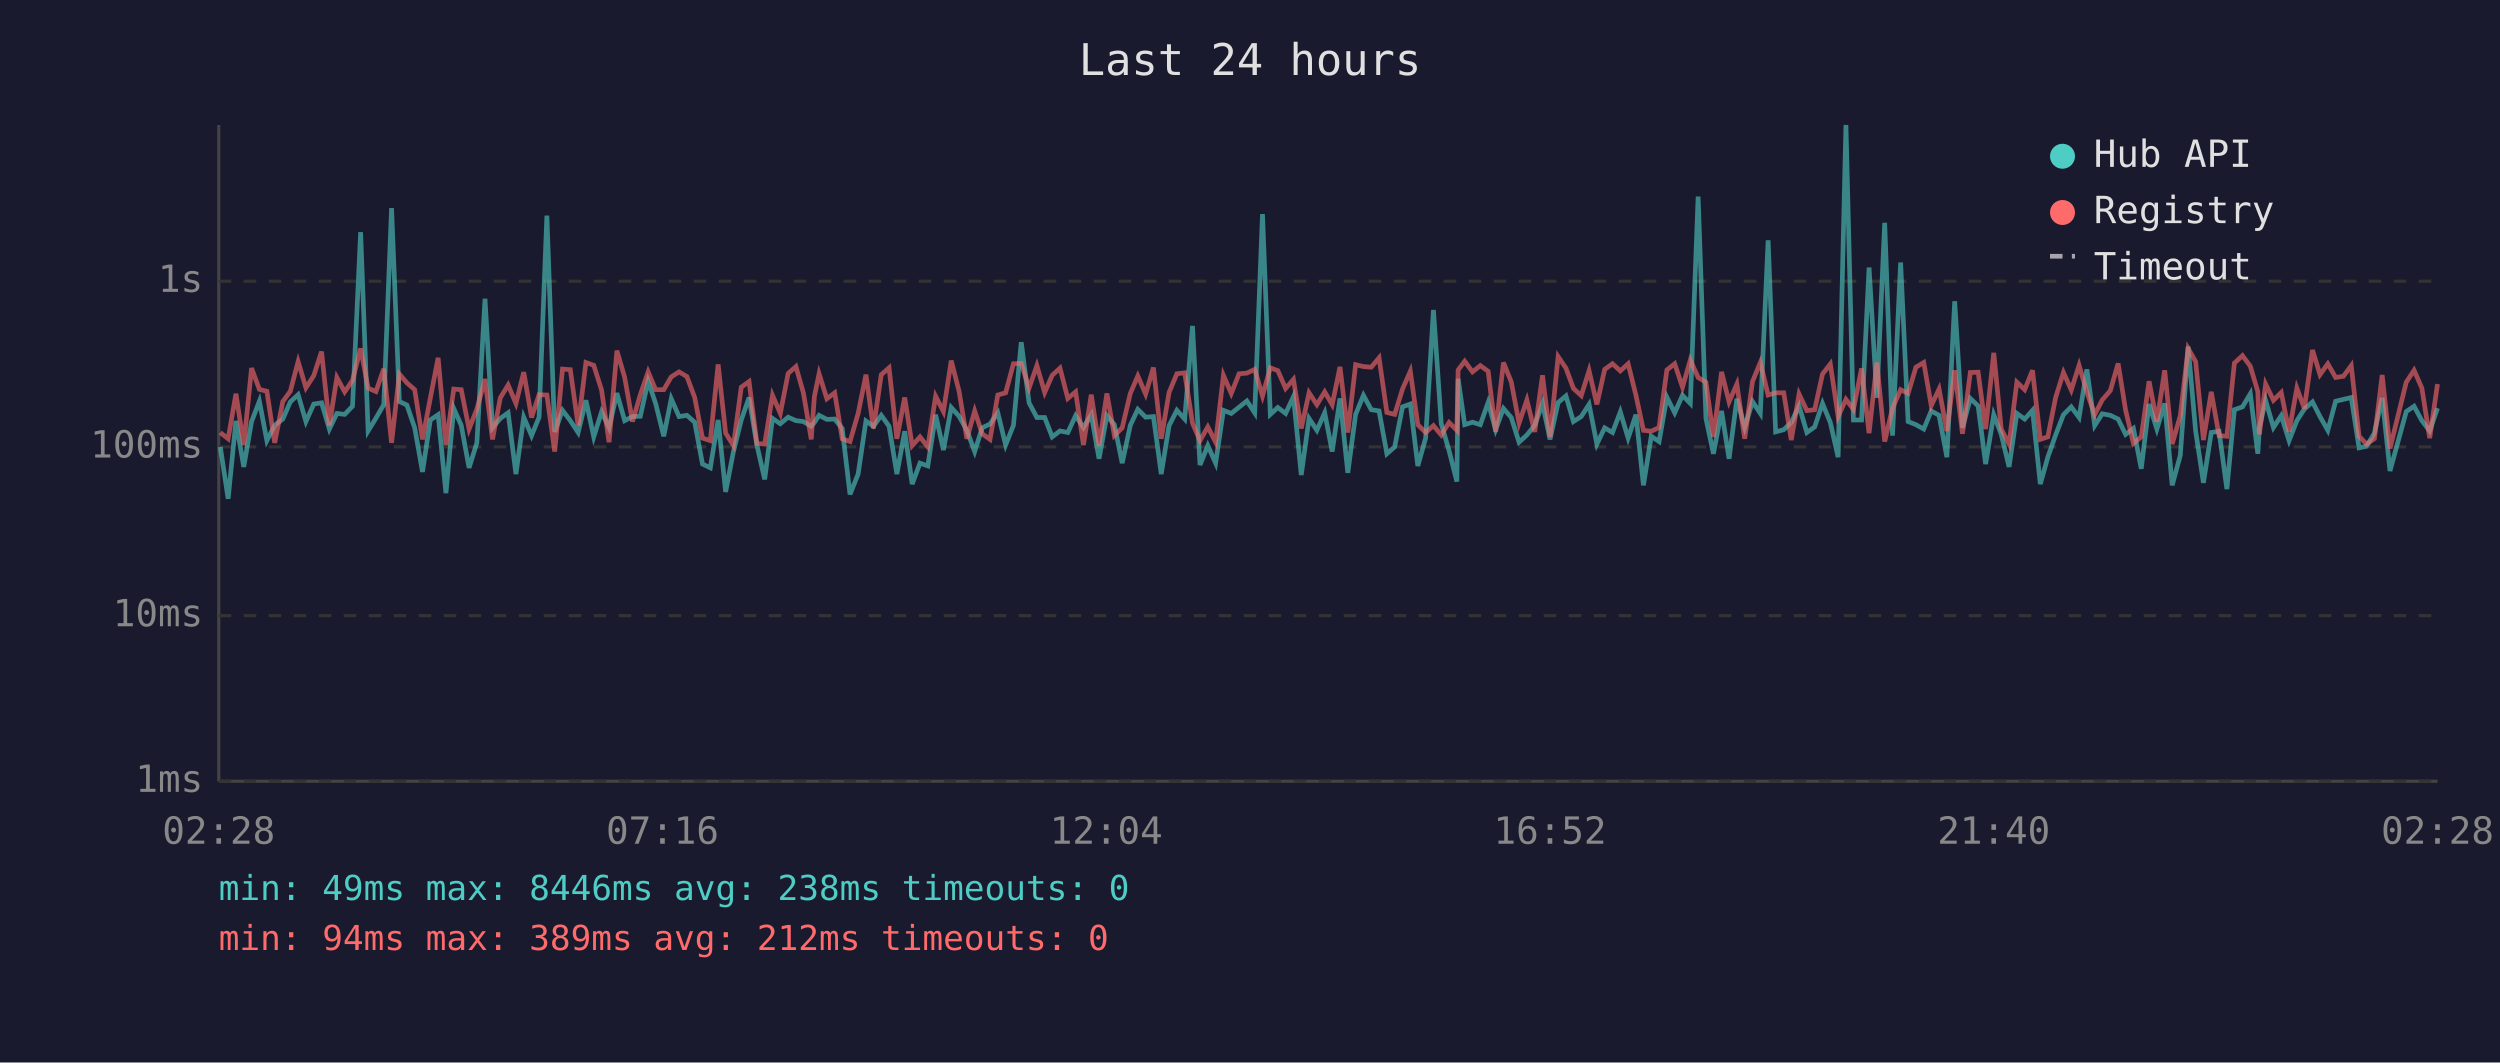
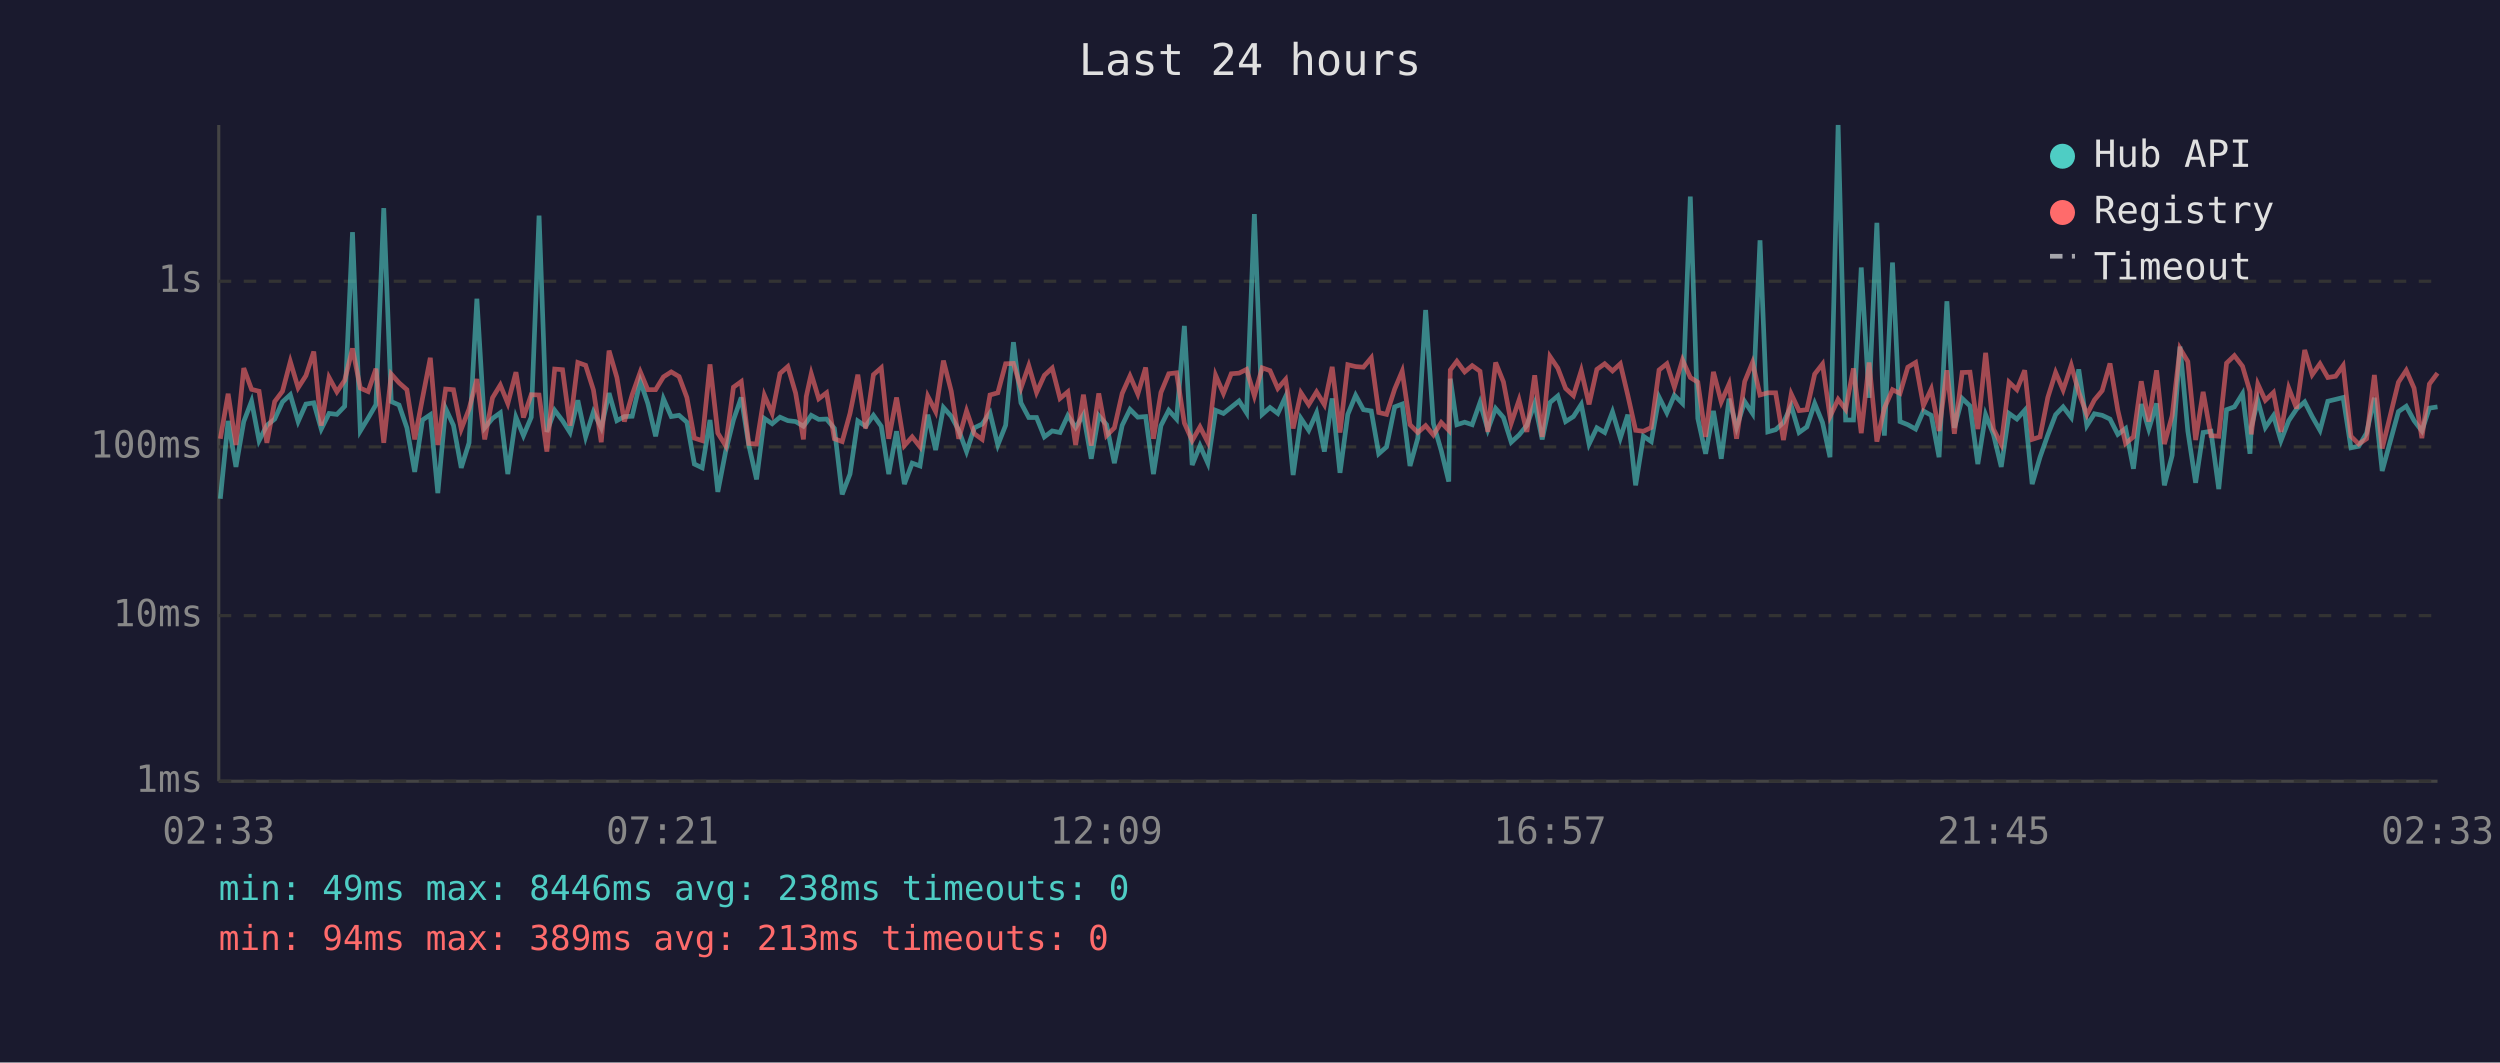
<svg xmlns="http://www.w3.org/2000/svg" viewBox="0 0 800 340" font-family="monospace" font-size="12">
  <rect width="800" height="340" fill="#1a1a2e" />
  <text x="400" y="24" fill="#e0e0e0" font-size="14" text-anchor="middle">Last 24 hours</text>
  <line x1="70" y1="40" x2="70" y2="250" stroke="#444" stroke-width="1" />
  <line x1="70" y1="250" x2="780" y2="250" stroke="#444" stroke-width="1" />
  <line x1="70" y1="250" x2="780" y2="250" stroke="#333" stroke-width="1" stroke-dasharray="4" />
  <text x="65" y="250" fill="#888" text-anchor="end" dominant-baseline="middle">1ms</text>
  <line x1="70" y1="197" x2="780" y2="197" stroke="#333" stroke-width="1" stroke-dasharray="4" />
  <text x="65" y="197" fill="#888" text-anchor="end" dominant-baseline="middle">10ms</text>
  <line x1="70" y1="143" x2="780" y2="143" stroke="#333" stroke-width="1" stroke-dasharray="4" />
  <text x="65" y="143" fill="#888" text-anchor="end" dominant-baseline="middle">100ms</text>
  <line x1="70" y1="90" x2="780" y2="90" stroke="#333" stroke-width="1" stroke-dasharray="4" />
  <text x="65" y="90" fill="#888" text-anchor="end" dominant-baseline="middle">1s</text>
-   <text x="70" y="270" fill="#888" text-anchor="middle">02:28</text>
-   <text x="212" y="270" fill="#888" text-anchor="middle">07:16</text>
-   <text x="354" y="270" fill="#888" text-anchor="middle">12:04</text>
-   <text x="496" y="270" fill="#888" text-anchor="middle">16:52</text>
-   <text x="638" y="270" fill="#888" text-anchor="middle">21:40</text>
-   <text x="780" y="270" fill="#888" text-anchor="middle">02:28</text>
-   <polyline points="70.5,143.0 73.0,159.6 75.5,134.7 78.0,149.4 80.5,134.9 83.0,128.4 85.4,141.0 87.9,136.1 90.5,134.1 92.9,128.6 95.4,126.3 97.9,134.9 100.4,129.3 102.9,128.9 105.4,137.3 107.8,132.3 110.3,132.6 112.8,130.0 115.4,74.3 117.8,137.9 120.3,133.8 122.8,129.5 125.3,66.6 127.8,128.5 130.2,129.6 132.7,136.9 135.2,151.0 137.7,134.4 140.2,132.7 142.7,157.8 145.2,130.7 147.6,136.1 150.1,149.7 152.6,141.7 155.2,95.6 157.6,136.9 160.1,133.9 162.6,132.1 165.1,151.7 167.6,133.5 170.1,139.4 172.5,133.5 175.0,69.0 177.5,138.2 180.0,131.3 182.5,134.6 185.0,138.4 187.5,128.1 190.0,139.8 192.5,131.8 194.9,136.9 197.4,125.8 199.9,134.6 202.4,133.3 204.9,133.2 207.4,122.0 209.8,129.1 212.4,139.6 214.8,127.6 217.3,133.3 219.8,132.9 222.3,135.1 224.8,148.5 227.3,149.7 229.8,134.4 232.2,157.4 234.7,144.5 237.2,134.4 239.7,127.2 242.2,142.4 244.7,153.4 247.2,133.9 249.7,135.6 252.2,133.5 254.7,134.6 257.1,134.9 259.6,136.4 260.6,135.2 262.1,132.9 264.6,134.2 267.1,134.1 269.5,137.1 272.0,158.2 274.6,151.7 277.1,134.7 279.5,136.4 282.0,132.9 284.5,136.4 287.0,151.7 289.5,138.0 291.9,154.9 294.4,148.2 296.9,149.1 299.4,132.7 301.9,144.0 304.4,130.4 306.9,133.2 309.4,137.7 311.9,144.5 314.3,136.9 316.8,135.7 319.3,132.1 321.8,142.4 324.3,136.1 326.8,109.5 329.3,128.9 331.8,133.6 334.3,133.6 336.7,139.8 339.2,137.9 341.7,138.4 344.2,133.0 346.7,136.8 349.2,132.7 351.7,146.8 354.2,133.0 356.6,135.9 359.1,148.2 361.7,136.1 364.1,131.0 366.6,133.5 369.1,133.3 371.6,151.7 374.1,136.2 376.6,131.3 379.1,134.1 381.6,104.3 384.0,148.8 386.5,142.6 389.0,148.2 391.5,131.3 394.0,132.3 396.5,130.3 399.0,128.3 401.5,132.1 404.0,68.5 406.5,132.6 408.9,130.4 411.4,132.3 413.9,126.9 416.4,152.0 418.9,133.9 421.4,137.7 423.9,132.1 426.3,144.5 428.8,127.5 431.3,151.3 433.8,132.6 436.3,126.5 438.8,131.1 441.3,131.5 443.8,145.2 446.3,143.0 448.8,130.2 451.3,129.3 453.7,149.1 456.2,140.2 458.7,99.2 461.2,135.6 463.7,144.2 466.2,154.1 466.6,121.2 468.7,135.9 471.2,135.1 473.7,135.9 476.2,128.8 478.6,137.5 481.1,130.7 483.6,133.6 486.1,141.5 488.6,139.2 491.1,136.1 493.6,129.1 496.0,140.6 498.6,128.8 501.1,126.7 503.5,134.9 506.0,133.3 508.5,129.4 511.0,142.1 513.5,136.9 516.0,138.4 518.5,131.8 521.0,140.2 523.5,132.7 525.9,155.3 528.4,139.6 530.9,141.3 533.4,127.1 535.9,132.1 538.4,126.5 540.9,129.1 543.4,62.9 545.9,133.9 548.3,145.2 550.9,131.5 553.3,146.8 555.8,127.6 558.3,136.8 560.8,128.5 563.3,132.3 565.8,76.9 568.2,138.2 570.8,137.5 573.2,135.2 575.7,129.9 578.2,138.4 580.7,136.6 583.2,129.1 585.7,135.2 588.2,146.3 590.7,40.0 593.1,134.4 595.7,134.4 598.1,85.6 600.6,127.3 603.1,71.3 605.6,139.4 608.2,84.0 610.6,134.9 613.1,135.9 615.6,137.3 618.0,131.5 620.5,132.9 623.0,146.3 625.5,96.4 628.0,136.9 630.5,127.5 633.0,129.9 635.4,148.5 638.0,132.7 640.4,139.0 642.9,149.4 645.4,132.3 647.9,134.1 650.4,131.3 652.9,154.9 655.3,146.3 657.8,139.2 660.3,132.7 662.8,130.2 665.3,133.6 667.8,118.2 670.3,136.2 672.7,132.4 675.3,132.9 677.8,134.1 680.2,139.0 682.7,137.1 685.2,150.0 687.7,129.3 690.2,137.3 692.7,129.1 695.1,155.3 697.7,145.7 700.2,110.9 702.6,137.9 705.1,154.5 707.6,138.4 710.1,138.0 712.6,156.5 715.0,131.1 717.6,130.2 720.1,126.0 722.5,145.2 723.0,136.8 725.0,128.1 727.5,136.8 730.0,133.0 732.5,141.0 735.0,134.6 737.4,130.9 740.0,128.6 742.4,133.3 744.9,137.7 747.4,128.4 749.9,127.8 752.4,127.2 754.9,143.3 757.3,142.8 759.8,138.6 762.3,127.3 764.8,150.7 770.0,131.7 772.5,130.0 775.0,134.6 777.5,137.9 780.0,130.6" fill="none" stroke="#4ecdc4" stroke-width="1.5" opacity="0.6" />
-   <polyline points="70.5,138.4 73.0,140.4 75.5,126.0 78.0,142.4 80.5,117.8 83.0,124.6 85.4,125.2 87.9,141.7 90.5,128.5 92.9,125.2 95.4,115.7 97.9,124.1 100.4,120.2 102.9,112.5 105.4,136.2 107.8,120.8 110.3,125.4 112.8,121.7 115.4,111.5 117.8,124.2 120.3,125.3 122.8,118.0 125.3,141.7 127.8,119.7 130.2,122.5 132.7,124.7 135.2,140.6 137.7,127.4 140.2,114.5 142.7,142.4 145.2,124.5 147.6,124.7 150.1,137.3 152.6,130.9 155.2,121.3 157.6,140.6 160.1,127.3 162.6,123.2 165.1,129.1 167.6,119.1 170.1,133.6 172.5,126.3 175.0,126.4 177.5,144.5 180.0,118.1 182.5,118.3 185.0,136.2 187.5,116.0 190.0,116.9 192.5,124.8 194.9,141.5 197.4,112.2 199.9,120.8 202.4,134.9 204.9,126.3 207.4,119.0 209.8,124.7 212.4,124.7 214.8,120.6 217.3,119.0 219.8,120.5 222.3,127.2 224.8,140.2 227.3,141.0 229.8,116.6 232.2,138.6 234.7,142.6 237.2,123.9 239.7,122.1 242.2,141.9 244.7,142.1 247.2,126.5 249.7,132.3 252.2,119.5 254.7,117.3 257.1,125.8 259.6,140.6 260.6,126.9 262.1,119.6 264.6,127.6 267.1,125.7 269.5,140.4 272.0,141.3 274.6,132.3 277.1,119.9 279.5,137.1 282.0,119.9 284.5,117.7 287.0,140.4 289.5,127.2 291.9,142.6 294.4,139.8 296.9,143.0 299.4,126.8 301.9,131.7 304.4,115.4 306.9,125.2 309.4,140.4 311.9,131.5 314.3,138.8 316.8,140.6 319.3,126.4 321.8,125.7 324.3,116.4 326.8,116.3 329.3,124.2 331.8,117.0 334.3,125.6 336.7,120.1 339.2,117.8 341.7,127.5 344.2,125.4 346.7,142.4 349.2,126.3 351.7,142.6 354.2,125.9 356.6,139.4 359.1,136.9 361.7,125.9 364.1,120.3 366.6,126.1 369.1,117.6 371.6,140.4 374.1,125.6 376.6,119.6 379.1,119.3 381.6,135.4 384.0,141.0 386.5,136.6 389.0,141.5 391.5,120.1 394.0,125.9 396.5,119.6 399.0,119.4 401.5,118.2 404.0,126.7 406.5,117.7 408.9,118.6 411.4,124.3 413.9,121.4 416.4,137.1 418.9,125.7 421.4,129.5 423.9,125.4 426.3,129.5 428.8,117.4 431.3,138.4 433.8,116.7 436.3,117.3 438.8,117.5 441.3,114.5 443.8,132.0 446.3,132.6 448.8,124.5 451.3,118.8 453.7,135.9 456.2,138.4 458.7,136.2 461.2,139.2 463.7,135.2 466.2,137.7 466.6,118.4 468.7,115.6 471.2,119.0 473.7,117.0 476.2,118.8 478.6,138.2 481.1,116.0 483.6,122.2 486.1,135.4 488.6,128.0 491.1,138.2 493.6,120.1 496.0,139.8 498.6,114.1 501.1,117.8 503.5,124.3 506.0,126.6 508.5,118.6 511.0,129.4 513.5,118.2 516.0,116.4 518.5,118.7 521.0,116.4 523.5,126.5 525.9,137.7 528.4,138.0 530.9,136.8 533.4,118.4 535.9,116.4 538.4,123.9 540.9,115.2 543.4,120.8 545.9,122.3 548.3,139.8 550.9,119.0 553.3,128.6 555.8,122.9 558.3,140.4 560.8,122.1 563.3,116.0 565.8,126.4 568.2,125.7 570.8,125.7 573.2,140.8 575.7,126.1 578.2,131.4 580.7,131.1 583.2,119.7 585.7,116.5 588.2,133.3 590.7,127.8 593.1,131.0 595.7,117.9 598.1,138.6 600.6,116.0 603.1,141.3 605.6,130.6 608.2,124.7 610.6,125.9 613.1,117.5 615.6,116.0 618.0,129.8 620.5,124.5 623.0,137.9 625.5,118.5 628.0,138.8 630.5,119.2 633.0,119.1 635.4,137.3 638.0,112.9 640.4,137.3 642.9,142.1 645.4,122.3 647.9,124.7 650.4,118.5 652.9,140.6 655.3,139.8 657.8,127.2 660.3,119.2 662.8,124.8 665.3,116.9 667.8,125.5 670.3,132.7 672.7,128.0 675.3,125.0 677.8,116.3 680.2,131.3 682.7,141.9 685.2,139.8 687.7,122.0 690.2,134.9 692.7,118.5 695.1,142.1 697.7,133.0 700.2,111.5 702.6,115.7 705.1,140.8 707.6,125.4 710.1,139.4 712.6,139.6 715.0,116.2 717.6,113.8 720.1,117.2 722.5,125.3 723.0,139.0 725.0,122.9 727.5,128.1 730.0,125.6 732.5,138.2 735.0,124.2 737.4,130.7 740.0,112.0 742.4,119.9 744.9,116.4 747.4,120.8 749.9,120.4 752.4,117.0 754.9,139.6 757.3,142.1 759.8,140.4 762.3,120.0 764.8,143.5 770.0,122.3 772.5,118.5 775.0,124.2 777.5,140.2 780.0,122.9" fill="none" stroke="#ff6b6b" stroke-width="1.5" opacity="0.6" />
+   <text x="70" y="270" fill="#888" text-anchor="middle">02:33</text>
+   <text x="212" y="270" fill="#888" text-anchor="middle">07:21</text>
+   <text x="354" y="270" fill="#888" text-anchor="middle">12:09</text>
+   <text x="496" y="270" fill="#888" text-anchor="middle">16:57</text>
+   <text x="638" y="270" fill="#888" text-anchor="middle">21:45</text>
+   <text x="780" y="270" fill="#888" text-anchor="middle">02:33</text>
+   <polyline points="70.5,159.6 73.0,134.7 75.5,149.4 78.0,134.9 80.5,128.4 82.9,141.0 85.4,136.1 87.9,134.1 90.4,128.6 92.9,126.3 95.4,134.9 97.9,129.3 100.4,128.9 102.8,137.3 105.3,132.3 107.8,132.6 110.3,130.0 112.8,74.3 115.3,137.9 117.8,133.8 120.3,129.5 122.8,66.6 125.2,128.5 127.7,129.6 130.2,136.9 132.7,151.0 135.2,134.4 137.7,132.7 140.1,157.8 142.6,130.7 145.1,136.1 147.6,149.7 150.1,141.7 152.6,95.6 155.1,136.9 157.6,133.9 160.1,132.1 162.5,151.7 165.1,133.5 167.5,139.4 170.0,133.5 172.5,69.0 175.0,138.2 177.5,131.3 180.0,134.6 182.4,138.4 184.9,128.1 187.4,139.8 189.9,131.8 192.4,136.9 194.9,125.8 197.4,134.6 199.8,133.3 202.3,133.2 204.9,122.0 207.3,129.1 209.8,139.6 212.3,127.6 214.8,133.3 217.3,132.9 219.8,135.1 222.2,148.5 224.7,149.7 227.2,134.4 229.7,157.4 232.2,144.5 234.7,134.4 237.2,127.2 239.6,142.4 242.1,153.4 244.6,133.9 247.1,135.6 249.6,133.5 252.1,134.6 254.6,134.9 257.1,136.4 258.0,135.2 259.6,132.9 262.0,134.2 264.5,134.1 267.0,137.1 269.5,158.2 272.0,151.7 274.5,134.7 277.0,136.4 279.5,132.9 282.0,136.4 284.4,151.7 286.9,138.0 289.4,154.9 291.9,148.2 294.4,149.1 296.9,132.7 299.4,144.0 301.9,130.4 304.4,133.2 306.8,137.7 309.3,144.5 311.8,136.9 314.3,135.7 316.8,132.1 319.3,142.4 321.8,136.1 324.3,109.5 326.7,128.9 329.2,133.6 331.7,133.6 334.2,139.8 336.7,137.9 339.2,138.4 341.7,133.0 344.2,136.8 346.7,132.7 349.2,146.8 351.6,133.0 354.1,135.9 356.6,148.2 359.1,136.1 361.6,131.0 364.1,133.5 366.6,133.3 369.1,151.7 371.5,136.2 374.0,131.3 376.5,134.1 379.0,104.3 381.5,148.8 384.0,142.6 386.5,148.2 389.0,131.3 391.5,132.3 394.0,130.3 396.5,128.3 398.9,132.1 401.4,68.5 403.9,132.6 406.4,130.4 408.9,132.3 411.4,126.9 413.8,152.0 416.3,133.9 418.8,137.7 421.3,132.1 423.8,144.5 426.3,127.5 428.8,151.3 431.3,132.6 433.8,126.5 436.3,131.1 438.8,131.5 441.2,145.2 443.7,143.0 446.3,130.2 448.7,129.3 451.2,149.1 453.7,140.2 456.2,99.2 458.7,135.6 461.2,144.2 463.6,154.1 464.1,121.2 466.2,135.9 468.7,135.1 471.1,135.9 473.6,128.8 476.1,137.5 478.6,130.7 481.1,133.6 483.6,141.5 486.1,139.2 488.6,136.1 491.1,129.1 493.5,140.6 496.0,128.8 498.5,126.7 501.0,134.9 503.5,133.3 506.0,129.4 508.5,142.1 511.0,136.9 513.5,138.4 516.0,131.8 518.5,140.2 520.9,132.7 523.4,155.3 525.9,139.6 528.4,141.3 530.9,127.1 533.4,132.1 535.8,126.5 538.4,129.1 540.9,62.9 543.3,133.9 545.8,145.2 548.3,131.5 550.8,146.8 553.3,127.6 555.7,136.8 558.3,128.5 560.8,132.3 563.2,76.9 565.7,138.2 568.2,137.5 570.7,135.2 573.2,129.9 575.7,138.4 578.2,136.6 580.7,129.1 583.2,135.2 585.6,146.3 588.2,40.0 590.6,134.4 593.1,134.4 595.6,85.6 598.1,127.3 600.6,71.3 603.0,139.4 605.6,84.0 608.0,134.9 610.5,135.9 613.0,137.3 615.5,131.5 618.0,132.9 620.5,146.3 623.0,96.4 625.4,136.9 627.9,127.5 630.4,129.9 632.9,148.5 635.4,132.7 637.9,139.0 640.4,149.4 642.9,132.3 645.4,134.1 647.9,131.3 650.3,154.9 652.8,146.3 655.3,139.2 657.8,132.7 660.2,130.2 662.8,133.6 665.2,118.2 667.8,136.2 670.2,132.4 672.7,132.9 675.2,134.1 677.7,139.0 680.2,137.1 682.7,150.0 685.2,129.3 687.6,137.3 690.1,129.1 692.6,155.3 695.1,145.7 697.6,110.9 700.1,137.9 702.6,154.5 705.0,138.4 707.5,138.0 710.0,156.5 712.5,131.1 715.0,130.2 717.6,126.0 720.0,145.2 720.4,136.8 722.5,128.1 724.9,136.8 727.5,133.0 729.9,141.0 732.4,134.6 734.9,130.9 737.5,128.6 739.9,133.3 742.4,137.7 744.9,128.4 747.4,127.8 749.8,127.2 752.3,143.3 754.8,142.8 757.3,138.6 759.8,127.3 762.3,150.7 767.5,131.7 770.0,130.0 772.5,134.6 775.0,137.9 777.4,130.6 780.0,130.2" fill="none" stroke="#4ecdc4" stroke-width="1.5" opacity="0.6" />
+   <polyline points="70.5,140.4 73.0,126.0 75.5,142.4 78.0,117.8 80.5,124.6 82.9,125.2 85.4,141.7 87.9,128.5 90.4,125.2 92.9,115.7 95.4,124.1 97.9,120.2 100.4,112.5 102.8,136.2 105.3,120.8 107.8,125.4 110.3,121.7 112.8,111.5 115.3,124.2 117.8,125.3 120.3,118.0 122.8,141.7 125.2,119.7 127.7,122.5 130.2,124.7 132.7,140.6 135.2,127.4 137.7,114.5 140.1,142.4 142.6,124.5 145.1,124.7 147.6,137.3 150.1,130.9 152.6,121.3 155.1,140.6 157.6,127.3 160.1,123.2 162.5,129.1 165.1,119.1 167.5,133.6 170.0,126.3 172.5,126.4 175.0,144.5 177.5,118.1 180.0,118.3 182.4,136.2 184.9,116.0 187.4,116.9 189.9,124.8 192.4,141.5 194.9,112.2 197.4,120.8 199.8,134.9 202.3,126.3 204.9,119.0 207.3,124.7 209.8,124.7 212.3,120.6 214.8,119.0 217.3,120.5 219.8,127.2 222.2,140.2 224.7,141.0 227.2,116.6 229.7,138.6 232.2,142.6 234.7,123.9 237.2,122.1 239.6,141.9 242.1,142.1 244.6,126.5 247.1,132.3 249.6,119.5 252.1,117.3 254.6,125.8 257.1,140.6 258.0,126.9 259.6,119.6 262.0,127.6 264.5,125.7 267.0,140.4 269.5,141.3 272.0,132.3 274.5,119.9 277.0,137.1 279.5,119.9 282.0,117.7 284.4,140.4 286.9,127.2 289.4,142.6 291.9,139.8 294.4,143.0 296.9,126.8 299.4,131.7 301.9,115.4 304.4,125.2 306.8,140.4 309.3,131.5 311.8,138.8 314.3,140.6 316.8,126.4 319.3,125.7 321.8,116.4 324.3,116.3 326.7,124.2 329.2,117.0 331.7,125.6 334.2,120.1 336.7,117.8 339.2,127.5 341.7,125.4 344.2,142.4 346.7,126.3 349.2,142.6 351.6,125.9 354.1,139.4 356.6,136.9 359.1,125.9 361.6,120.3 364.1,126.1 366.6,117.6 369.1,140.4 371.5,125.6 374.0,119.6 376.5,119.3 379.0,135.4 381.5,141.0 384.0,136.6 386.5,141.5 389.0,120.1 391.5,125.9 394.0,119.6 396.5,119.4 398.9,118.2 401.4,126.7 403.9,117.7 406.4,118.6 408.9,124.3 411.4,121.4 413.8,137.1 416.3,125.7 418.8,129.5 421.3,125.4 423.8,129.5 426.3,117.4 428.8,138.4 431.3,116.7 433.8,117.3 436.3,117.5 438.8,114.5 441.2,132.0 443.7,132.6 446.3,124.5 448.7,118.8 451.2,135.9 453.7,138.4 456.2,136.2 458.7,139.2 461.2,135.2 463.6,137.7 464.1,118.4 466.2,115.6 468.7,119.0 471.1,117.0 473.6,118.8 476.1,138.2 478.6,116.0 481.1,122.2 483.6,135.4 486.1,128.0 488.6,138.2 491.1,120.1 493.5,139.8 496.0,114.1 498.5,117.8 501.0,124.3 503.5,126.6 506.0,118.6 508.5,129.4 511.0,118.2 513.5,116.4 516.0,118.7 518.5,116.4 520.9,126.5 523.4,137.7 525.9,138.0 528.4,136.8 530.9,118.4 533.4,116.4 535.8,123.9 538.4,115.2 540.9,120.8 543.3,122.3 545.8,139.8 548.3,119.0 550.8,128.6 553.3,122.9 555.7,140.4 558.3,122.1 560.8,116.0 563.2,126.4 565.7,125.7 568.2,125.7 570.7,140.8 573.2,126.1 575.7,131.4 578.2,131.1 580.7,119.7 583.2,116.5 585.6,133.3 588.2,127.8 590.6,131.0 593.1,117.9 595.6,138.6 598.1,116.0 600.6,141.3 603.0,130.6 605.6,124.7 608.0,125.9 610.5,117.5 613.0,116.0 615.5,129.8 618.0,124.5 620.5,137.9 623.0,118.5 625.4,138.8 627.9,119.2 630.4,119.1 632.9,137.3 635.4,112.9 637.9,137.3 640.4,142.1 642.9,122.3 645.4,124.7 647.9,118.5 650.3,140.6 652.8,139.8 655.3,127.2 657.8,119.2 660.2,124.8 662.8,116.9 665.2,125.5 667.8,132.7 670.2,128.0 672.7,125.0 675.2,116.3 677.7,131.3 680.2,141.9 682.7,139.8 685.2,122.0 687.6,134.9 690.1,118.5 692.6,142.1 695.1,133.0 697.6,111.5 700.1,115.7 702.6,140.8 705.0,125.4 707.5,139.4 710.0,139.6 712.5,116.2 715.0,113.8 717.6,117.2 720.0,125.3 720.4,139.0 722.5,122.9 724.9,128.1 727.5,125.6 729.9,138.2 732.4,124.2 734.9,130.7 737.5,112.0 739.9,119.9 742.4,116.4 744.9,120.8 747.4,120.4 749.8,117.0 752.3,139.6 754.8,142.1 757.3,140.4 759.8,120.0 762.3,143.5 767.5,122.3 770.0,118.5 772.5,124.2 775.0,140.2 777.4,122.9 780.0,119.4" fill="none" stroke="#ff6b6b" stroke-width="1.5" opacity="0.6" />
  <circle cx="660" cy="50" r="4" fill="#4ecdc4" />
  <text x="670" y="50" fill="#e0e0e0" dominant-baseline="middle">Hub API</text>
  <circle cx="660" cy="68" r="4" fill="#ff6b6b" />
  <text x="670" y="68" fill="#e0e0e0" dominant-baseline="middle">Registry</text>
  <line x1="656" y1="82" x2="664" y2="82" stroke="#e0e0e0" stroke-width="1.5" stroke-dasharray="4,3" opacity="0.7" />
  <text x="670" y="86" fill="#e0e0e0" dominant-baseline="middle">Timeout</text>
  <text x="70" y="288" fill="#4ecdc4" font-size="11">min: 49ms  max: 8446ms  avg: 238ms  timeouts: 0</text>
-   <text x="70" y="304" fill="#ff6b6b" font-size="11">min: 94ms  max: 389ms  avg: 212ms  timeouts: 0</text>
+   <text x="70" y="304" fill="#ff6b6b" font-size="11">min: 94ms  max: 389ms  avg: 213ms  timeouts: 0</text>
</svg>
